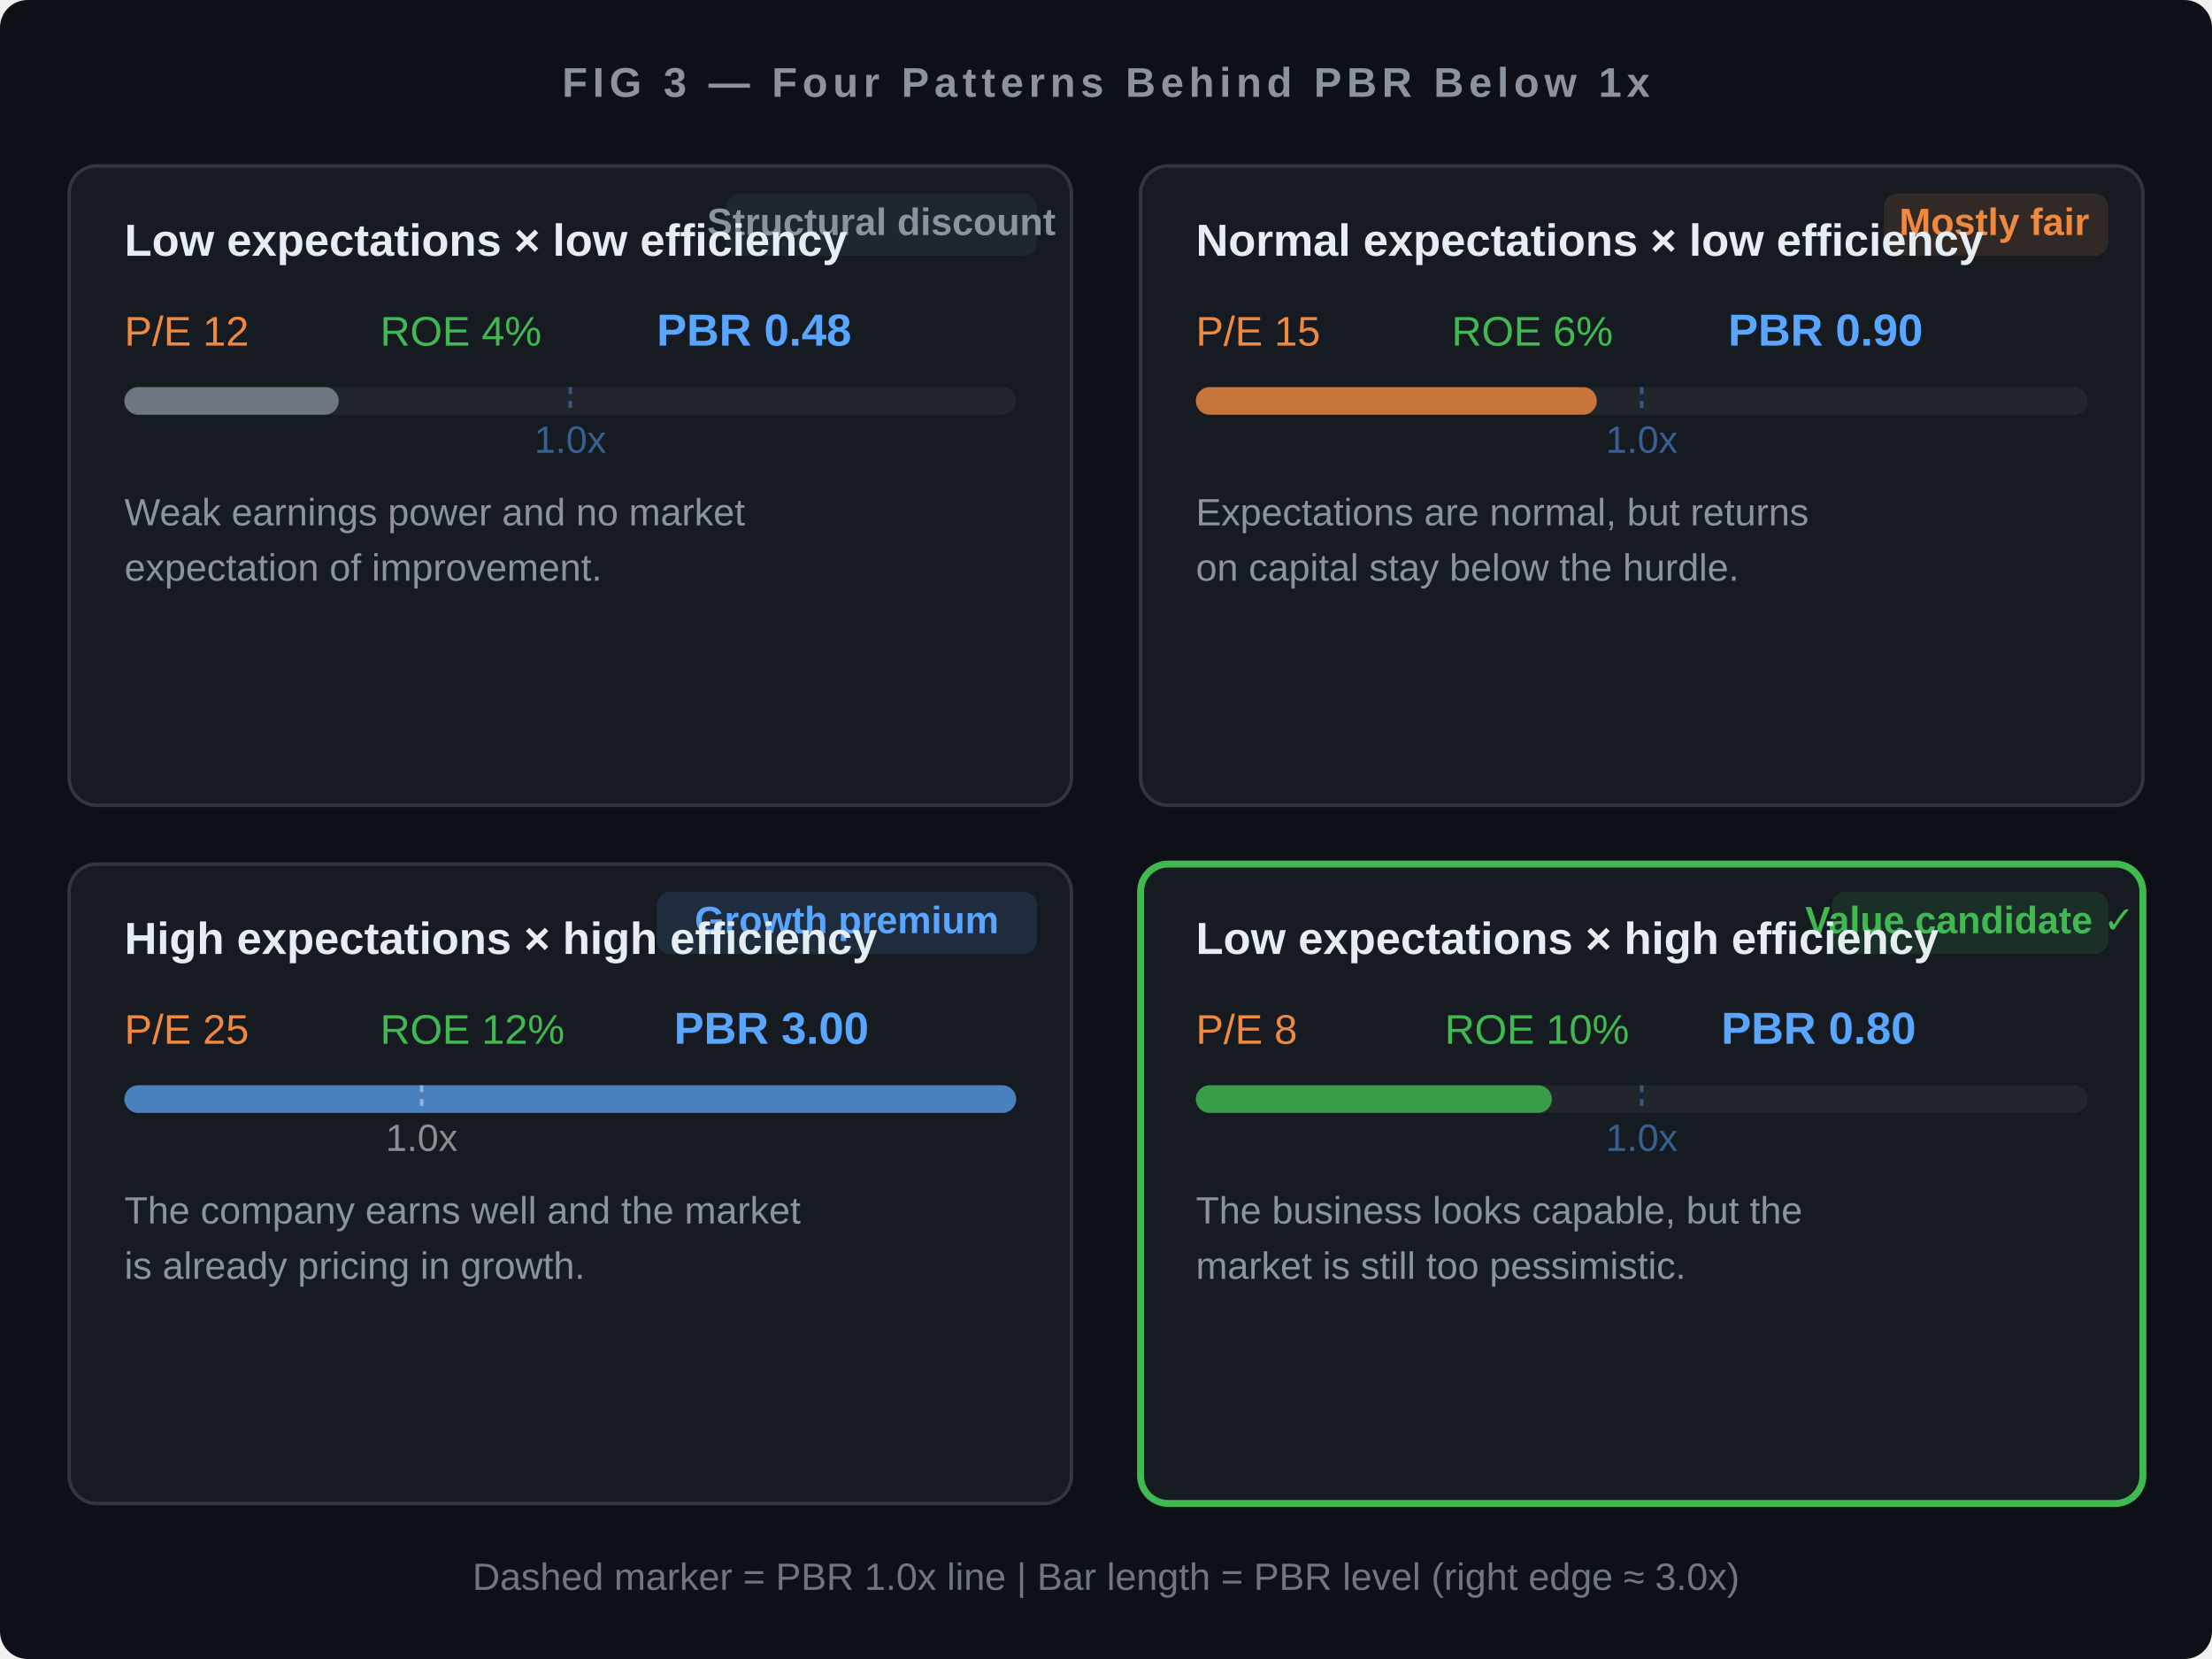
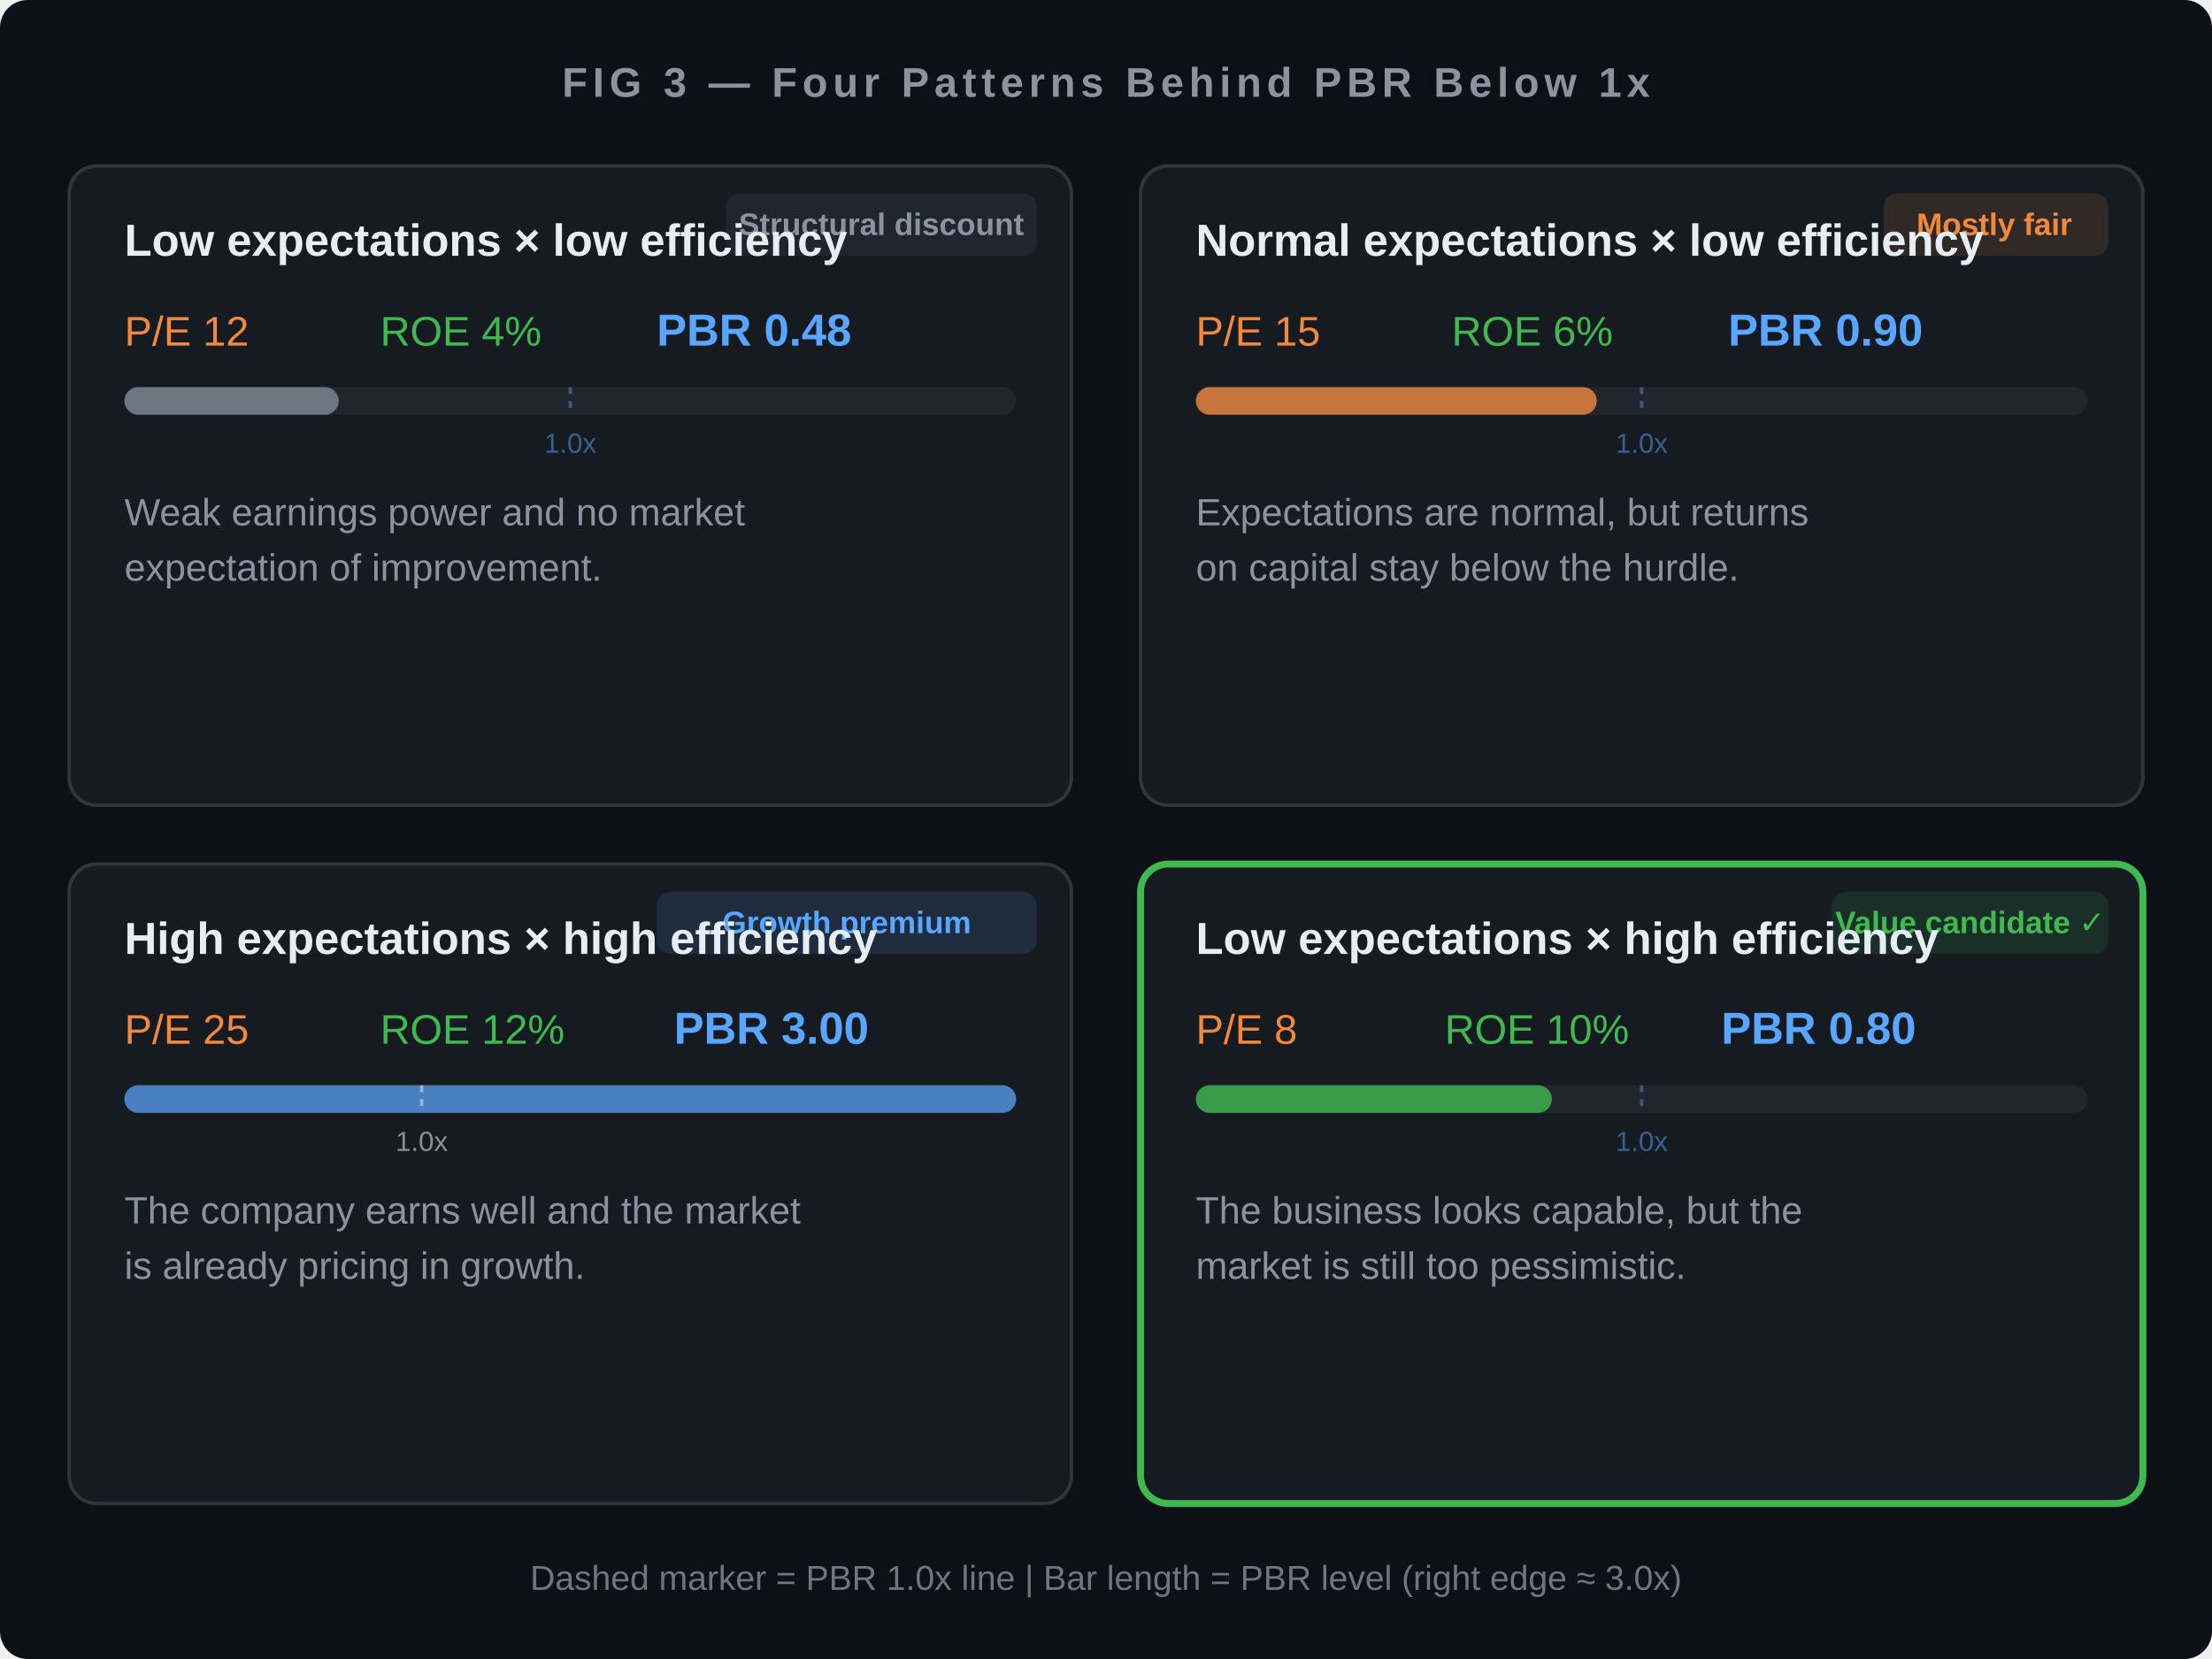
<svg xmlns="http://www.w3.org/2000/svg" viewBox="0 0 640 480" font-family="'Helvetica Neue', Arial, sans-serif">
  <rect width="640" height="480" fill="#0d1117" rx="8" />
  <text x="320" y="28" text-anchor="middle" fill="#8b949e" font-size="12" font-weight="600" letter-spacing="1.5">FIG 3 — Four Patterns Behind PBR Below 1x</text>
  <rect x="20" y="48" width="290" height="185" fill="#161b22" stroke="#30363d" rx="8" />
  <rect x="210" y="56" width="90" height="18" fill="#6e768120" rx="4" />
-   <text x="255" y="68" text-anchor="middle" fill="#8b949e" font-size="11" font-weight="600">Structural discount</text>
+   <text x="255" y="68" text-anchor="middle" fill="#8b949e" font-size="9" font-weight="600">Structural discount</text>
  <text x="36" y="74" fill="#e6edf3" font-size="13" font-weight="600">Low expectations × low efficiency</text>
  <text x="36" y="100" fill="#f0883e" font-size="12">P/E 12</text>
  <text x="110" y="100" fill="#3fb950" font-size="12">ROE 4%</text>
  <text x="190" y="100" fill="#58a6ff" font-size="13" font-weight="700">PBR 0.48</text>
  <rect x="36" y="112" width="258" height="8" fill="#21262d" rx="4" />
  <rect x="36" y="112" width="62" height="8" fill="#6e7681" rx="4" />
  <line x1="165" y1="112" x2="165" y2="120" stroke="#58a6ff" stroke-width="1" opacity="0.4" stroke-dasharray="2,2" />
-   <text x="165" y="131" text-anchor="middle" fill="#58a6ff" font-size="11" opacity="0.5">1.0x</text>
+   <text x="165" y="131" text-anchor="middle" fill="#58a6ff" font-size="8" opacity="0.5">1.0x</text>
  <text x="36" y="152" fill="#8b949e" font-size="11">Weak earnings power and no market</text>
  <text x="36" y="168" fill="#8b949e" font-size="11">expectation of improvement.</text>
  <rect x="330" y="48" width="290" height="185" fill="#161b22" stroke="#30363d" rx="8" />
  <rect x="545" y="56" width="65" height="18" fill="#f0883e20" rx="4" />
-   <text x="577" y="68" text-anchor="middle" fill="#f0883e" font-size="11" font-weight="600">Mostly fair</text>
+   <text x="577" y="68" text-anchor="middle" fill="#f0883e" font-size="9" font-weight="600">Mostly fair</text>
  <text x="346" y="74" fill="#e6edf3" font-size="13" font-weight="600">Normal expectations × low efficiency</text>
  <text x="346" y="100" fill="#f0883e" font-size="12">P/E 15</text>
  <text x="420" y="100" fill="#3fb950" font-size="12">ROE 6%</text>
  <text x="500" y="100" fill="#58a6ff" font-size="13" font-weight="700">PBR 0.90</text>
  <rect x="346" y="112" width="258" height="8" fill="#21262d" rx="4" />
  <rect x="346" y="112" width="116" height="8" fill="#f0883e" rx="4" opacity="0.8" />
  <line x1="475" y1="112" x2="475" y2="120" stroke="#58a6ff" stroke-width="1" opacity="0.4" stroke-dasharray="2,2" />
-   <text x="475" y="131" text-anchor="middle" fill="#58a6ff" font-size="11" opacity="0.5">1.0x</text>
+   <text x="475" y="131" text-anchor="middle" fill="#58a6ff" font-size="8" opacity="0.5">1.0x</text>
  <text x="346" y="152" fill="#8b949e" font-size="11">Expectations are normal, but returns</text>
  <text x="346" y="168" fill="#8b949e" font-size="11">on capital stay below the hurdle.</text>
  <rect x="20" y="250" width="290" height="185" fill="#161b22" stroke="#30363d" rx="8" />
  <rect x="190" y="258" width="110" height="18" fill="#58a6ff20" rx="4" />
-   <text x="245" y="270" text-anchor="middle" fill="#58a6ff" font-size="11" font-weight="600">Growth premium</text>
+   <text x="245" y="270" text-anchor="middle" fill="#58a6ff" font-size="9" font-weight="600">Growth premium</text>
  <text x="36" y="276" fill="#e6edf3" font-size="13" font-weight="600">High expectations × high efficiency</text>
  <text x="36" y="302" fill="#f0883e" font-size="12">P/E 25</text>
  <text x="110" y="302" fill="#3fb950" font-size="12">ROE 12%</text>
  <text x="195" y="302" fill="#58a6ff" font-size="13" font-weight="700">PBR 3.00</text>
  <rect x="36" y="314" width="258" height="8" fill="#21262d" rx="4" />
  <rect x="36" y="314" width="258" height="8" fill="#58a6ff" rx="4" opacity="0.7" />
  <line x1="122" y1="314" x2="122" y2="322" stroke="#ffffff" stroke-width="1" opacity="0.4" stroke-dasharray="2,2" />
-   <text x="122" y="333" text-anchor="middle" fill="#ffffff" font-size="11" opacity="0.5">1.0x</text>
+   <text x="122" y="333" text-anchor="middle" fill="#ffffff" font-size="8" opacity="0.5">1.0x</text>
  <text x="36" y="354" fill="#8b949e" font-size="11">The company earns well and the market</text>
  <text x="36" y="370" fill="#8b949e" font-size="11">is already pricing in growth.</text>
  <rect x="330" y="250" width="290" height="185" fill="#161b22" stroke="#3fb950" stroke-width="2" rx="8" />
  <rect x="530" y="258" width="80" height="18" fill="#3fb95020" rx="4" />
-   <text x="570" y="270" text-anchor="middle" fill="#3fb950" font-size="11" font-weight="600">Value candidate ✓</text>
+   <text x="570" y="270" text-anchor="middle" fill="#3fb950" font-size="9" font-weight="600">Value candidate ✓</text>
  <text x="346" y="276" fill="#e6edf3" font-size="13" font-weight="600">Low expectations × high efficiency</text>
  <text x="346" y="302" fill="#f0883e" font-size="12">P/E 8</text>
  <text x="418" y="302" fill="#3fb950" font-size="12">ROE 10%</text>
  <text x="498" y="302" fill="#58a6ff" font-size="13" font-weight="700">PBR 0.80</text>
  <rect x="346" y="314" width="258" height="8" fill="#21262d" rx="4" />
  <rect x="346" y="314" width="103" height="8" fill="#3fb950" rx="4" opacity="0.8" />
  <line x1="475" y1="314" x2="475" y2="322" stroke="#58a6ff" stroke-width="1" opacity="0.4" stroke-dasharray="2,2" />
-   <text x="475" y="333" text-anchor="middle" fill="#58a6ff" font-size="11" opacity="0.5">1.0x</text>
+   <text x="475" y="333" text-anchor="middle" fill="#58a6ff" font-size="8" opacity="0.5">1.0x</text>
  <text x="346" y="354" fill="#8b949e" font-size="11">The business looks capable, but the</text>
  <text x="346" y="370" fill="#8b949e" font-size="11">market is still too pessimistic.</text>
-   <text x="320" y="460" text-anchor="middle" fill="#6e7681" font-size="11">Dashed marker = PBR 1.0x line | Bar length = PBR level (right edge ≈ 3.0x)</text>
+   <text x="320" y="460" text-anchor="middle" fill="#6e7681" font-size="10">Dashed marker = PBR 1.0x line | Bar length = PBR level (right edge ≈ 3.0x)</text>
</svg>
